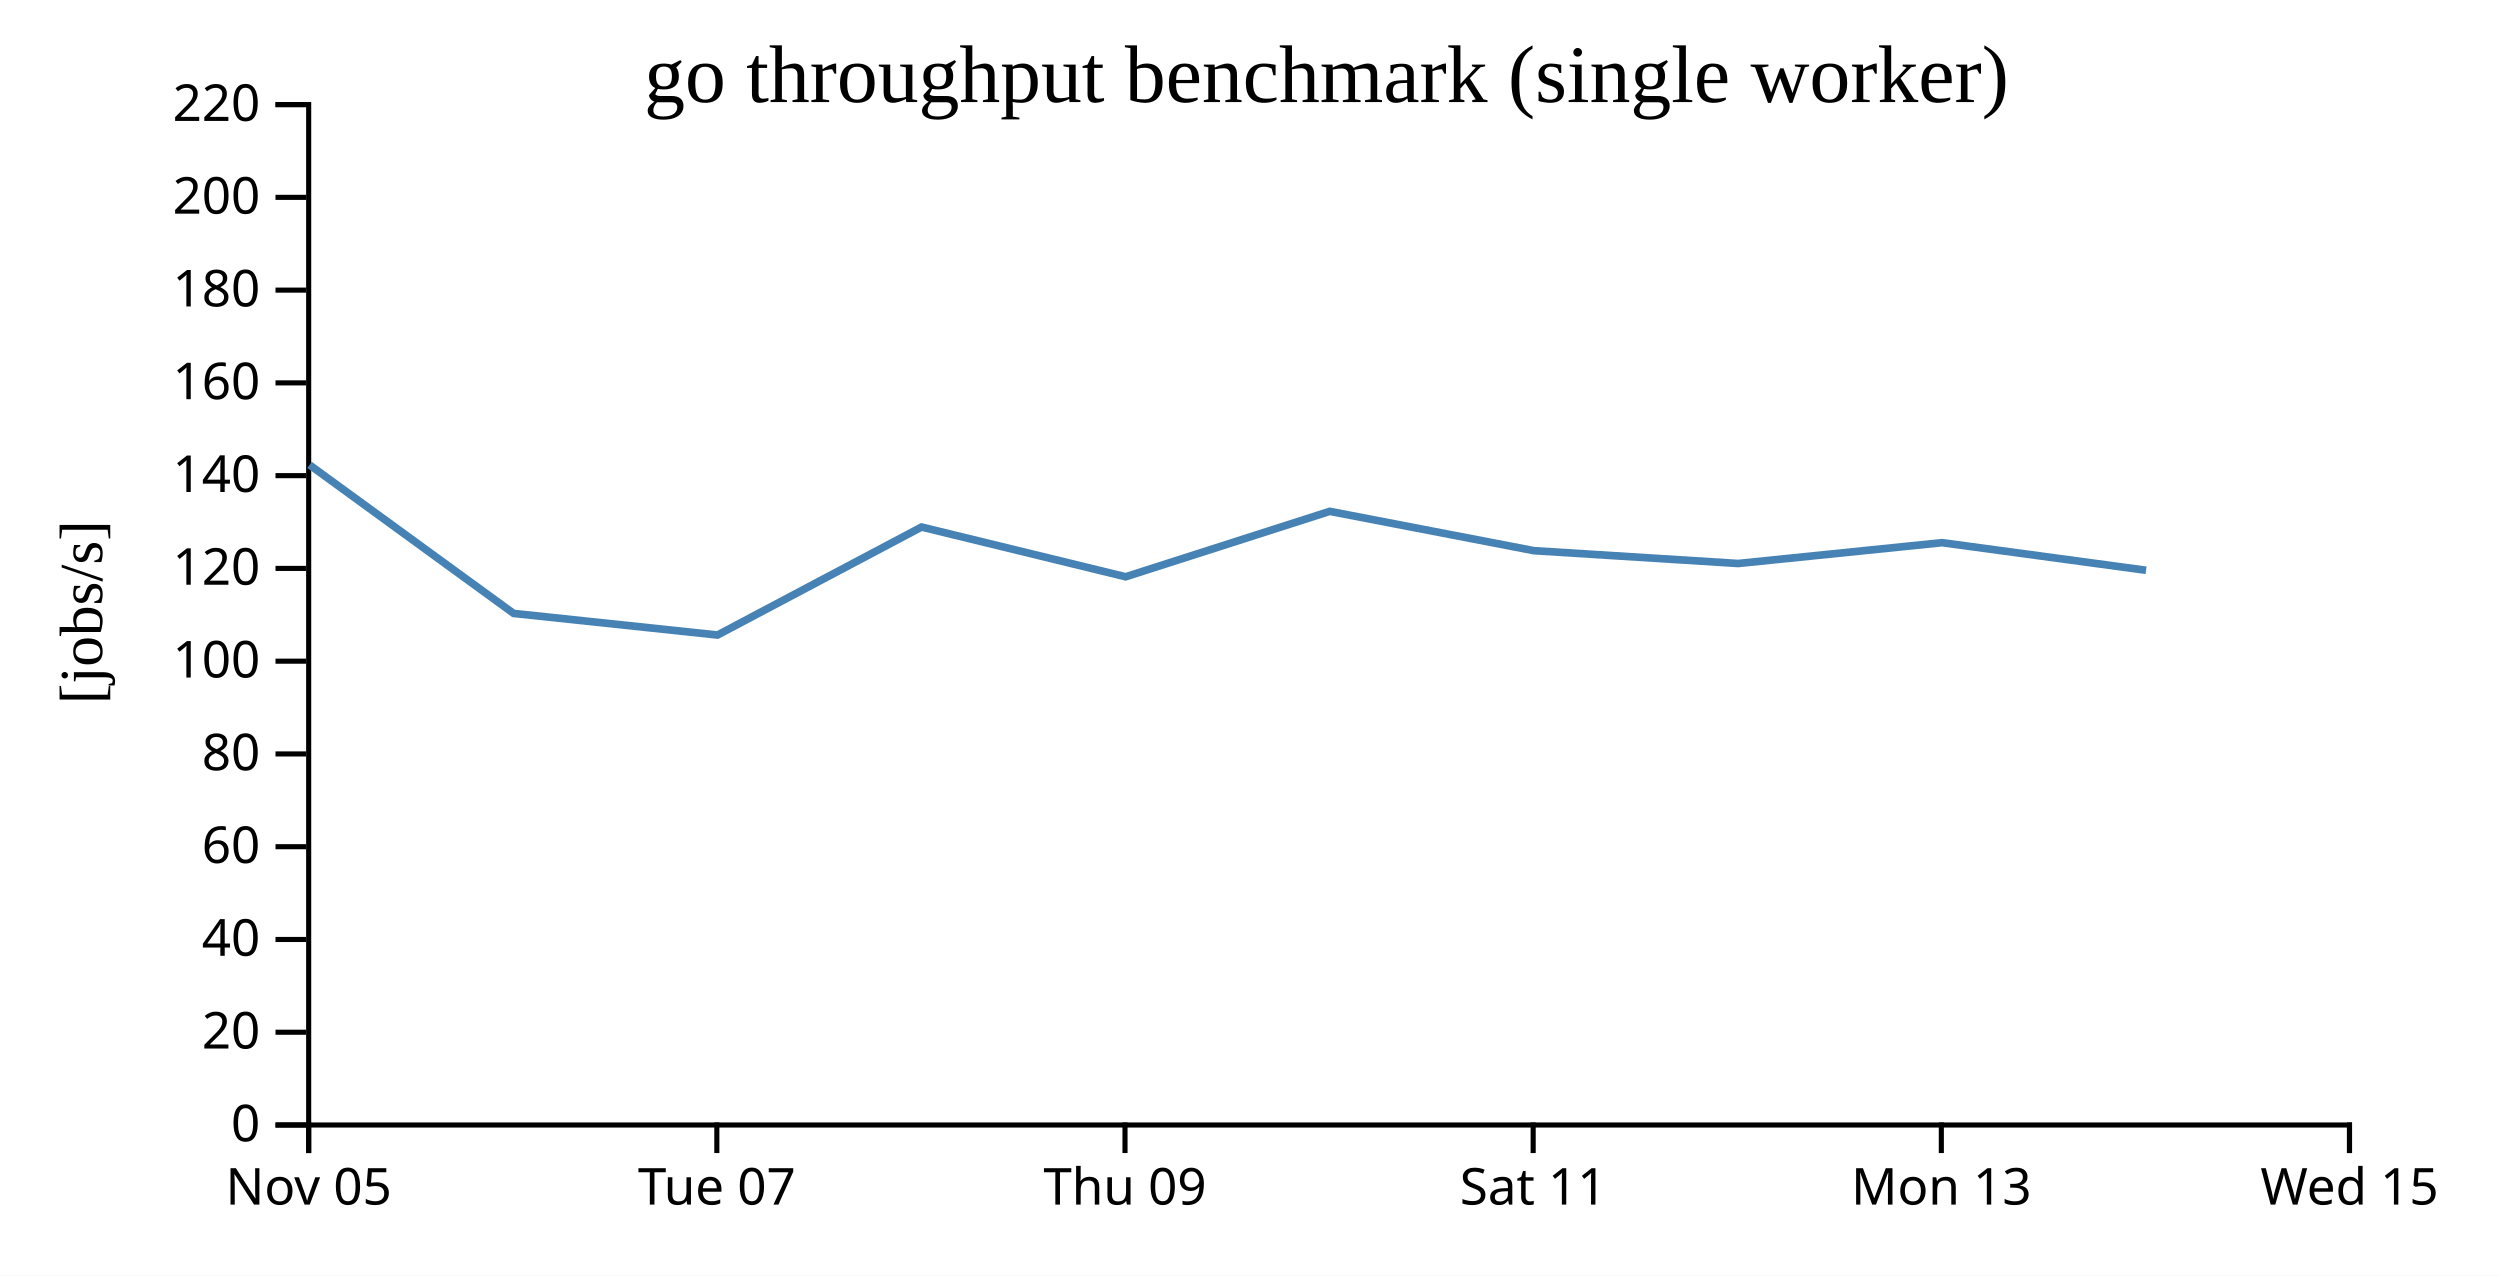
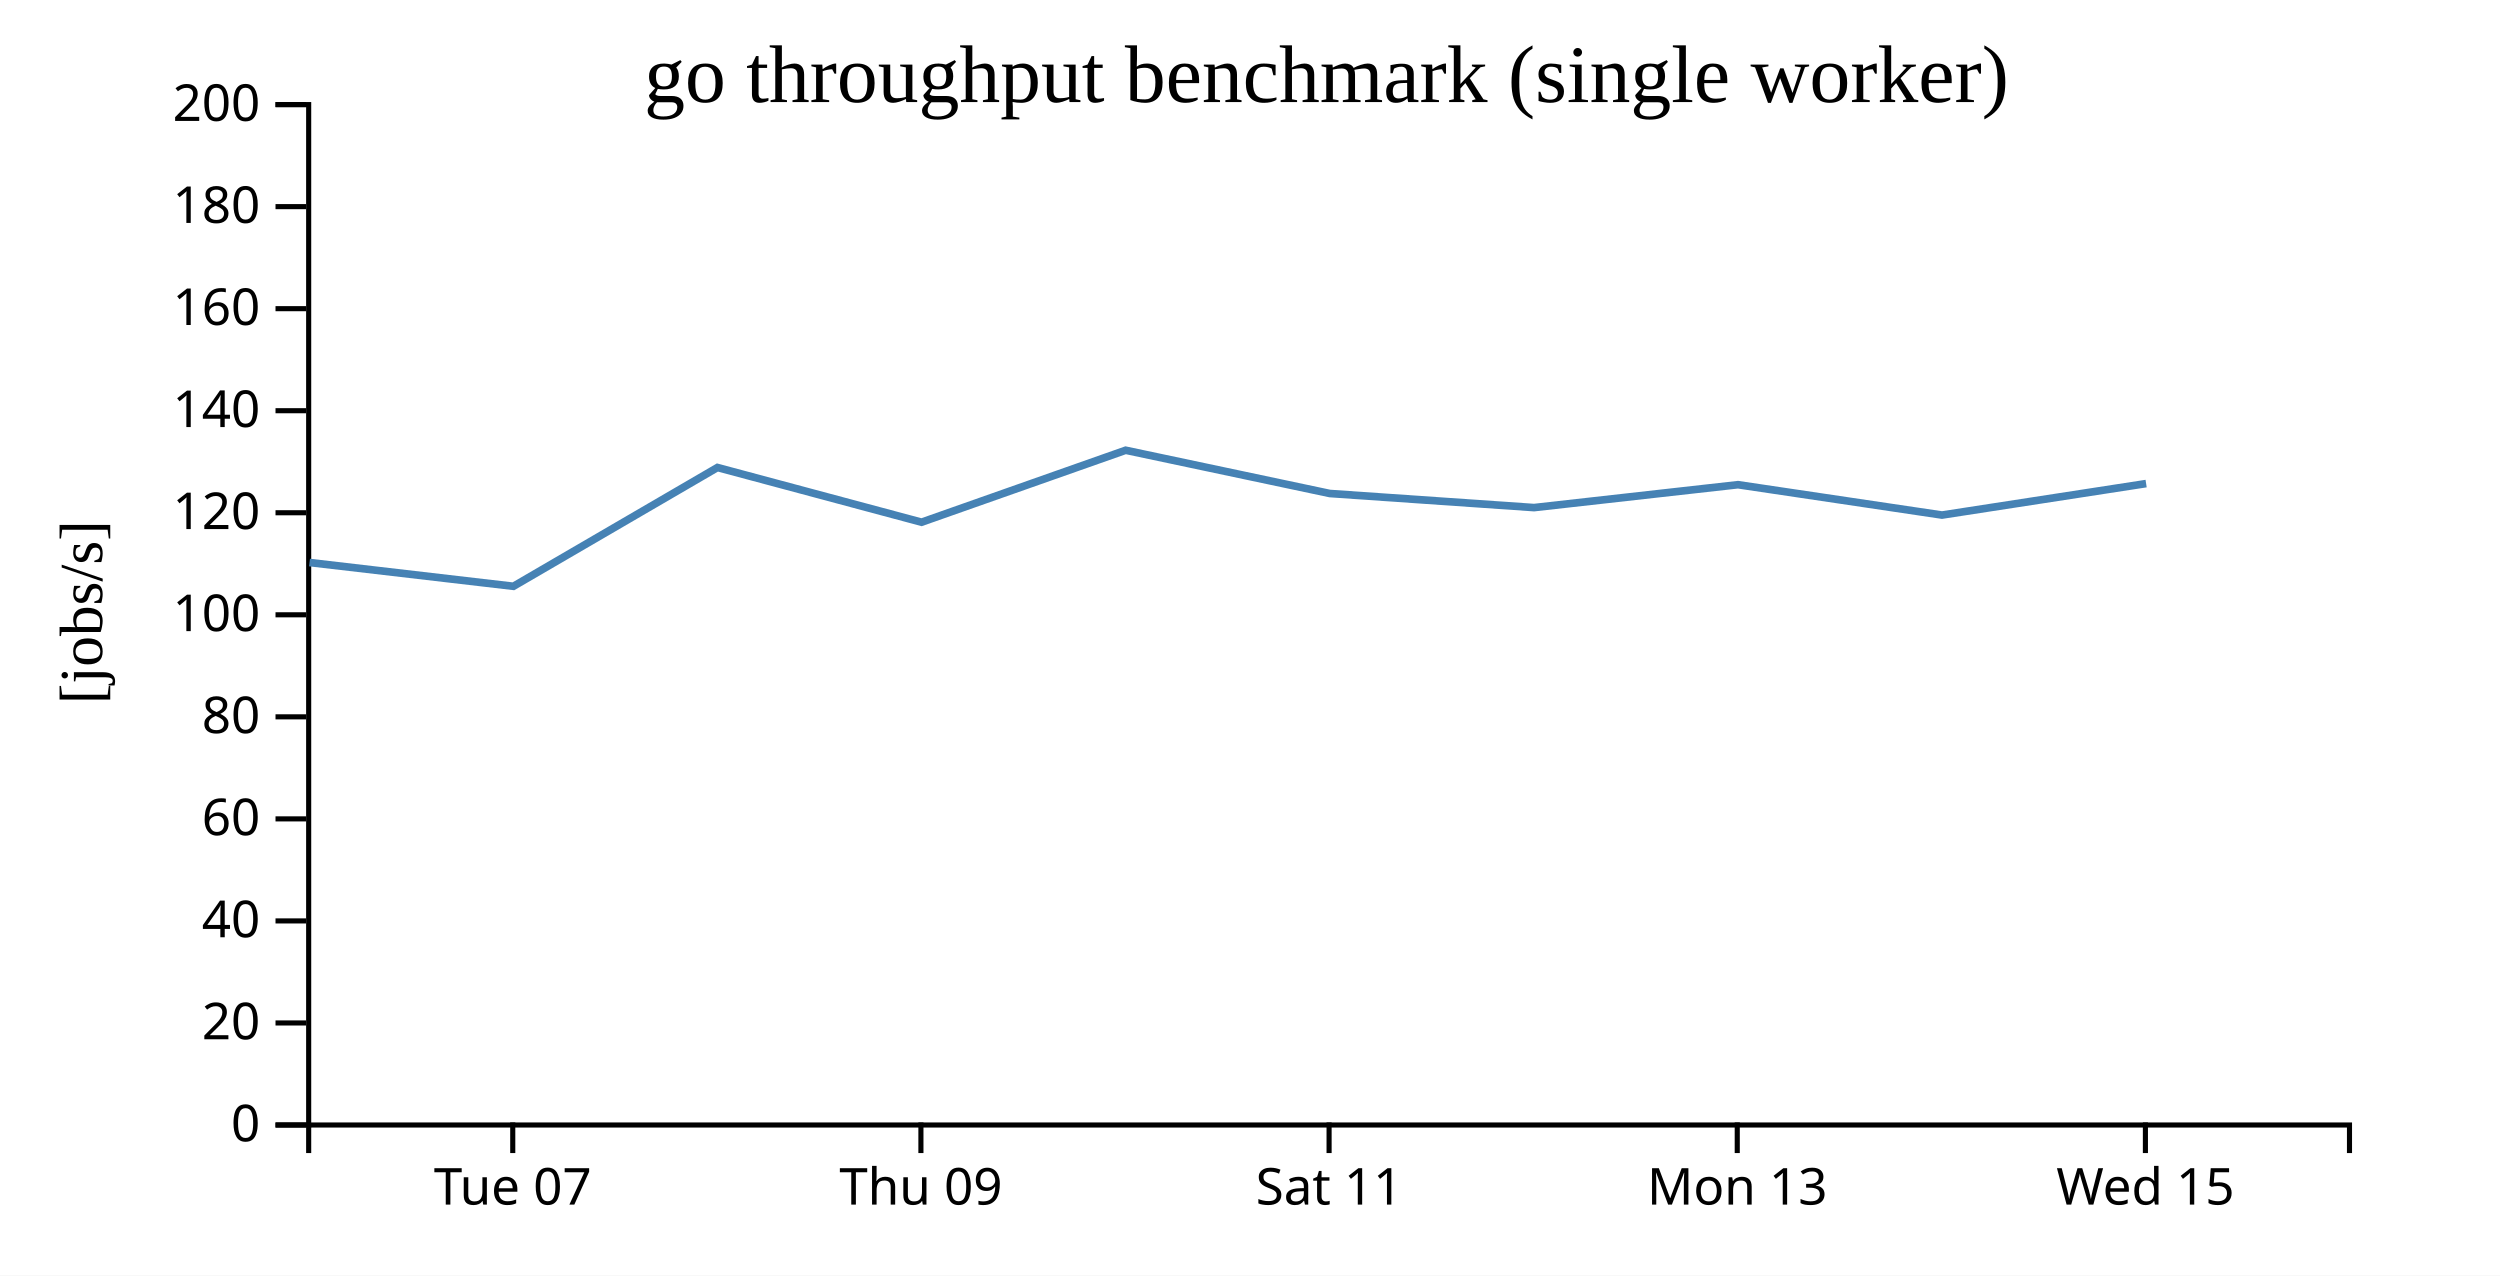
<svg xmlns="http://www.w3.org/2000/svg" width="490" height="250">
  <rect width="100%" height="100%" fill="white" />
  <g transform="translate(60,20)">
    <g transform="translate(0,200)" fill="none" font-size="10" font-family="sans-serif" text-anchor="middle">
      <path class="domain" stroke="currentColor" d="M0.5,6V0.5H400.5V6" />
-       <g class="tick" opacity="1" transform="translate(0.5,0)">
-         <line stroke="currentColor" y2="6" />
-         <text fill="currentColor" y="9" dy="0.71em">Nov 05</text>
-       </g>
-       <g class="tick" opacity="1" transform="translate(80.5,0)">
+       <g class="tick" opacity="1" transform="translate(40.5,0)">
        <line stroke="currentColor" y2="6" />
        <text fill="currentColor" y="9" dy="0.71em">Tue 07</text>
      </g>
-       <g class="tick" opacity="1" transform="translate(160.5,0)">
+       <g class="tick" opacity="1" transform="translate(120.5,0)">
        <line stroke="currentColor" y2="6" />
        <text fill="currentColor" y="9" dy="0.71em">Thu 09</text>
      </g>
-       <g class="tick" opacity="1" transform="translate(240.5,0)">
+       <g class="tick" opacity="1" transform="translate(200.5,0)">
        <line stroke="currentColor" y2="6" />
        <text fill="currentColor" y="9" dy="0.71em">Sat 11</text>
      </g>
-       <g class="tick" opacity="1" transform="translate(320.5,0)">
+       <g class="tick" opacity="1" transform="translate(280.5,0)">
        <line stroke="currentColor" y2="6" />
        <text fill="currentColor" y="9" dy="0.71em">Mon 13</text>
      </g>
-       <g class="tick" opacity="1" transform="translate(400.5,0)">
+       <g class="tick" opacity="1" transform="translate(360.5,0)">
        <line stroke="currentColor" y2="6" />
        <text fill="currentColor" y="9" dy="0.71em">Wed 15</text>
      </g>
    </g>
    <g fill="none" font-size="10" font-family="sans-serif" text-anchor="end">
      <path class="domain" stroke="currentColor" d="M-6,200.5H0.5V0.5H-6" />
      <g class="tick" opacity="1" transform="translate(0,200.5)">
        <line stroke="currentColor" x2="-6" />
        <text fill="currentColor" x="-9" dy="0.32em">0</text>
      </g>
-       <g class="tick" opacity="1" transform="translate(0,182.3182)">
+       <g class="tick" opacity="1" transform="translate(0,180.5)">
        <line stroke="currentColor" x2="-6" />
        <text fill="currentColor" x="-9" dy="0.32em">20</text>
      </g>
-       <g class="tick" opacity="1" transform="translate(0,164.1364)">
+       <g class="tick" opacity="1" transform="translate(0,160.5)">
        <line stroke="currentColor" x2="-6" />
        <text fill="currentColor" x="-9" dy="0.32em">40</text>
      </g>
-       <g class="tick" opacity="1" transform="translate(0,145.9545)">
+       <g class="tick" opacity="1" transform="translate(0,140.5)">
        <line stroke="currentColor" x2="-6" />
        <text fill="currentColor" x="-9" dy="0.32em">60</text>
      </g>
-       <g class="tick" opacity="1" transform="translate(0,127.7727)">
+       <g class="tick" opacity="1" transform="translate(0,120.5)">
        <line stroke="currentColor" x2="-6" />
        <text fill="currentColor" x="-9" dy="0.32em">80</text>
      </g>
-       <g class="tick" opacity="1" transform="translate(0,109.5909)">
+       <g class="tick" opacity="1" transform="translate(0,100.5)">
        <line stroke="currentColor" x2="-6" />
        <text fill="currentColor" x="-9" dy="0.32em">100</text>
      </g>
-       <g class="tick" opacity="1" transform="translate(0,91.40909)">
+       <g class="tick" opacity="1" transform="translate(0,80.5)">
        <line stroke="currentColor" x2="-6" />
        <text fill="currentColor" x="-9" dy="0.32em">120</text>
      </g>
-       <g class="tick" opacity="1" transform="translate(0,73.22727)">
+       <g class="tick" opacity="1" transform="translate(0,60.5)">
        <line stroke="currentColor" x2="-6" />
        <text fill="currentColor" x="-9" dy="0.32em">140</text>
      </g>
-       <g class="tick" opacity="1" transform="translate(0,55.04545)">
+       <g class="tick" opacity="1" transform="translate(0,40.5)">
        <line stroke="currentColor" x2="-6" />
        <text fill="currentColor" x="-9" dy="0.32em">160</text>
      </g>
-       <g class="tick" opacity="1" transform="translate(0,36.86364)">
+       <g class="tick" opacity="1" transform="translate(0,20.5)">
        <line stroke="currentColor" x2="-6" />
        <text fill="currentColor" x="-9" dy="0.32em">180</text>
      </g>
-       <g class="tick" opacity="1" transform="translate(0,18.68182)">
+       <g class="tick" opacity="1" transform="translate(0,0.5)">
        <line stroke="currentColor" x2="-6" />
        <text fill="currentColor" x="-9" dy="0.32em">200</text>
-       </g>
-       <g class="tick" opacity="1" transform="translate(0,0.5)">
-         <line stroke="currentColor" x2="-6" />
-         <text fill="currentColor" x="-9" dy="0.32em">220</text>
      </g>
    </g>
    <text text-anchor="middle" style="font-size: 12px" transform="rotate(-90)" y="-40" x="-100">[jobs/s]</text>
    <text text-anchor="middle" style="font-size: 16px" y="0" x="200">go throughput benchmark (single worker)</text>
-     <path fill="none" stroke="steelblue" stroke-width="1.5" d="M0.67,71.124L40.666,100.231L80.626,104.467L120.622,83.3L160.623,93.048L200.627,80.225L240.638,87.933L280.674,90.445L320.644,86.364L360.628,91.775" />
+     <path fill="none" stroke="steelblue" stroke-width="1.5" d="M0.666,90.255L40.626,94.914L80.622,71.63L120.623,82.353L160.627,68.248L200.638,76.726L240.674,79.489L280.644,75L320.628,80.952L360.64,74.781" />
  </g>
</svg>
